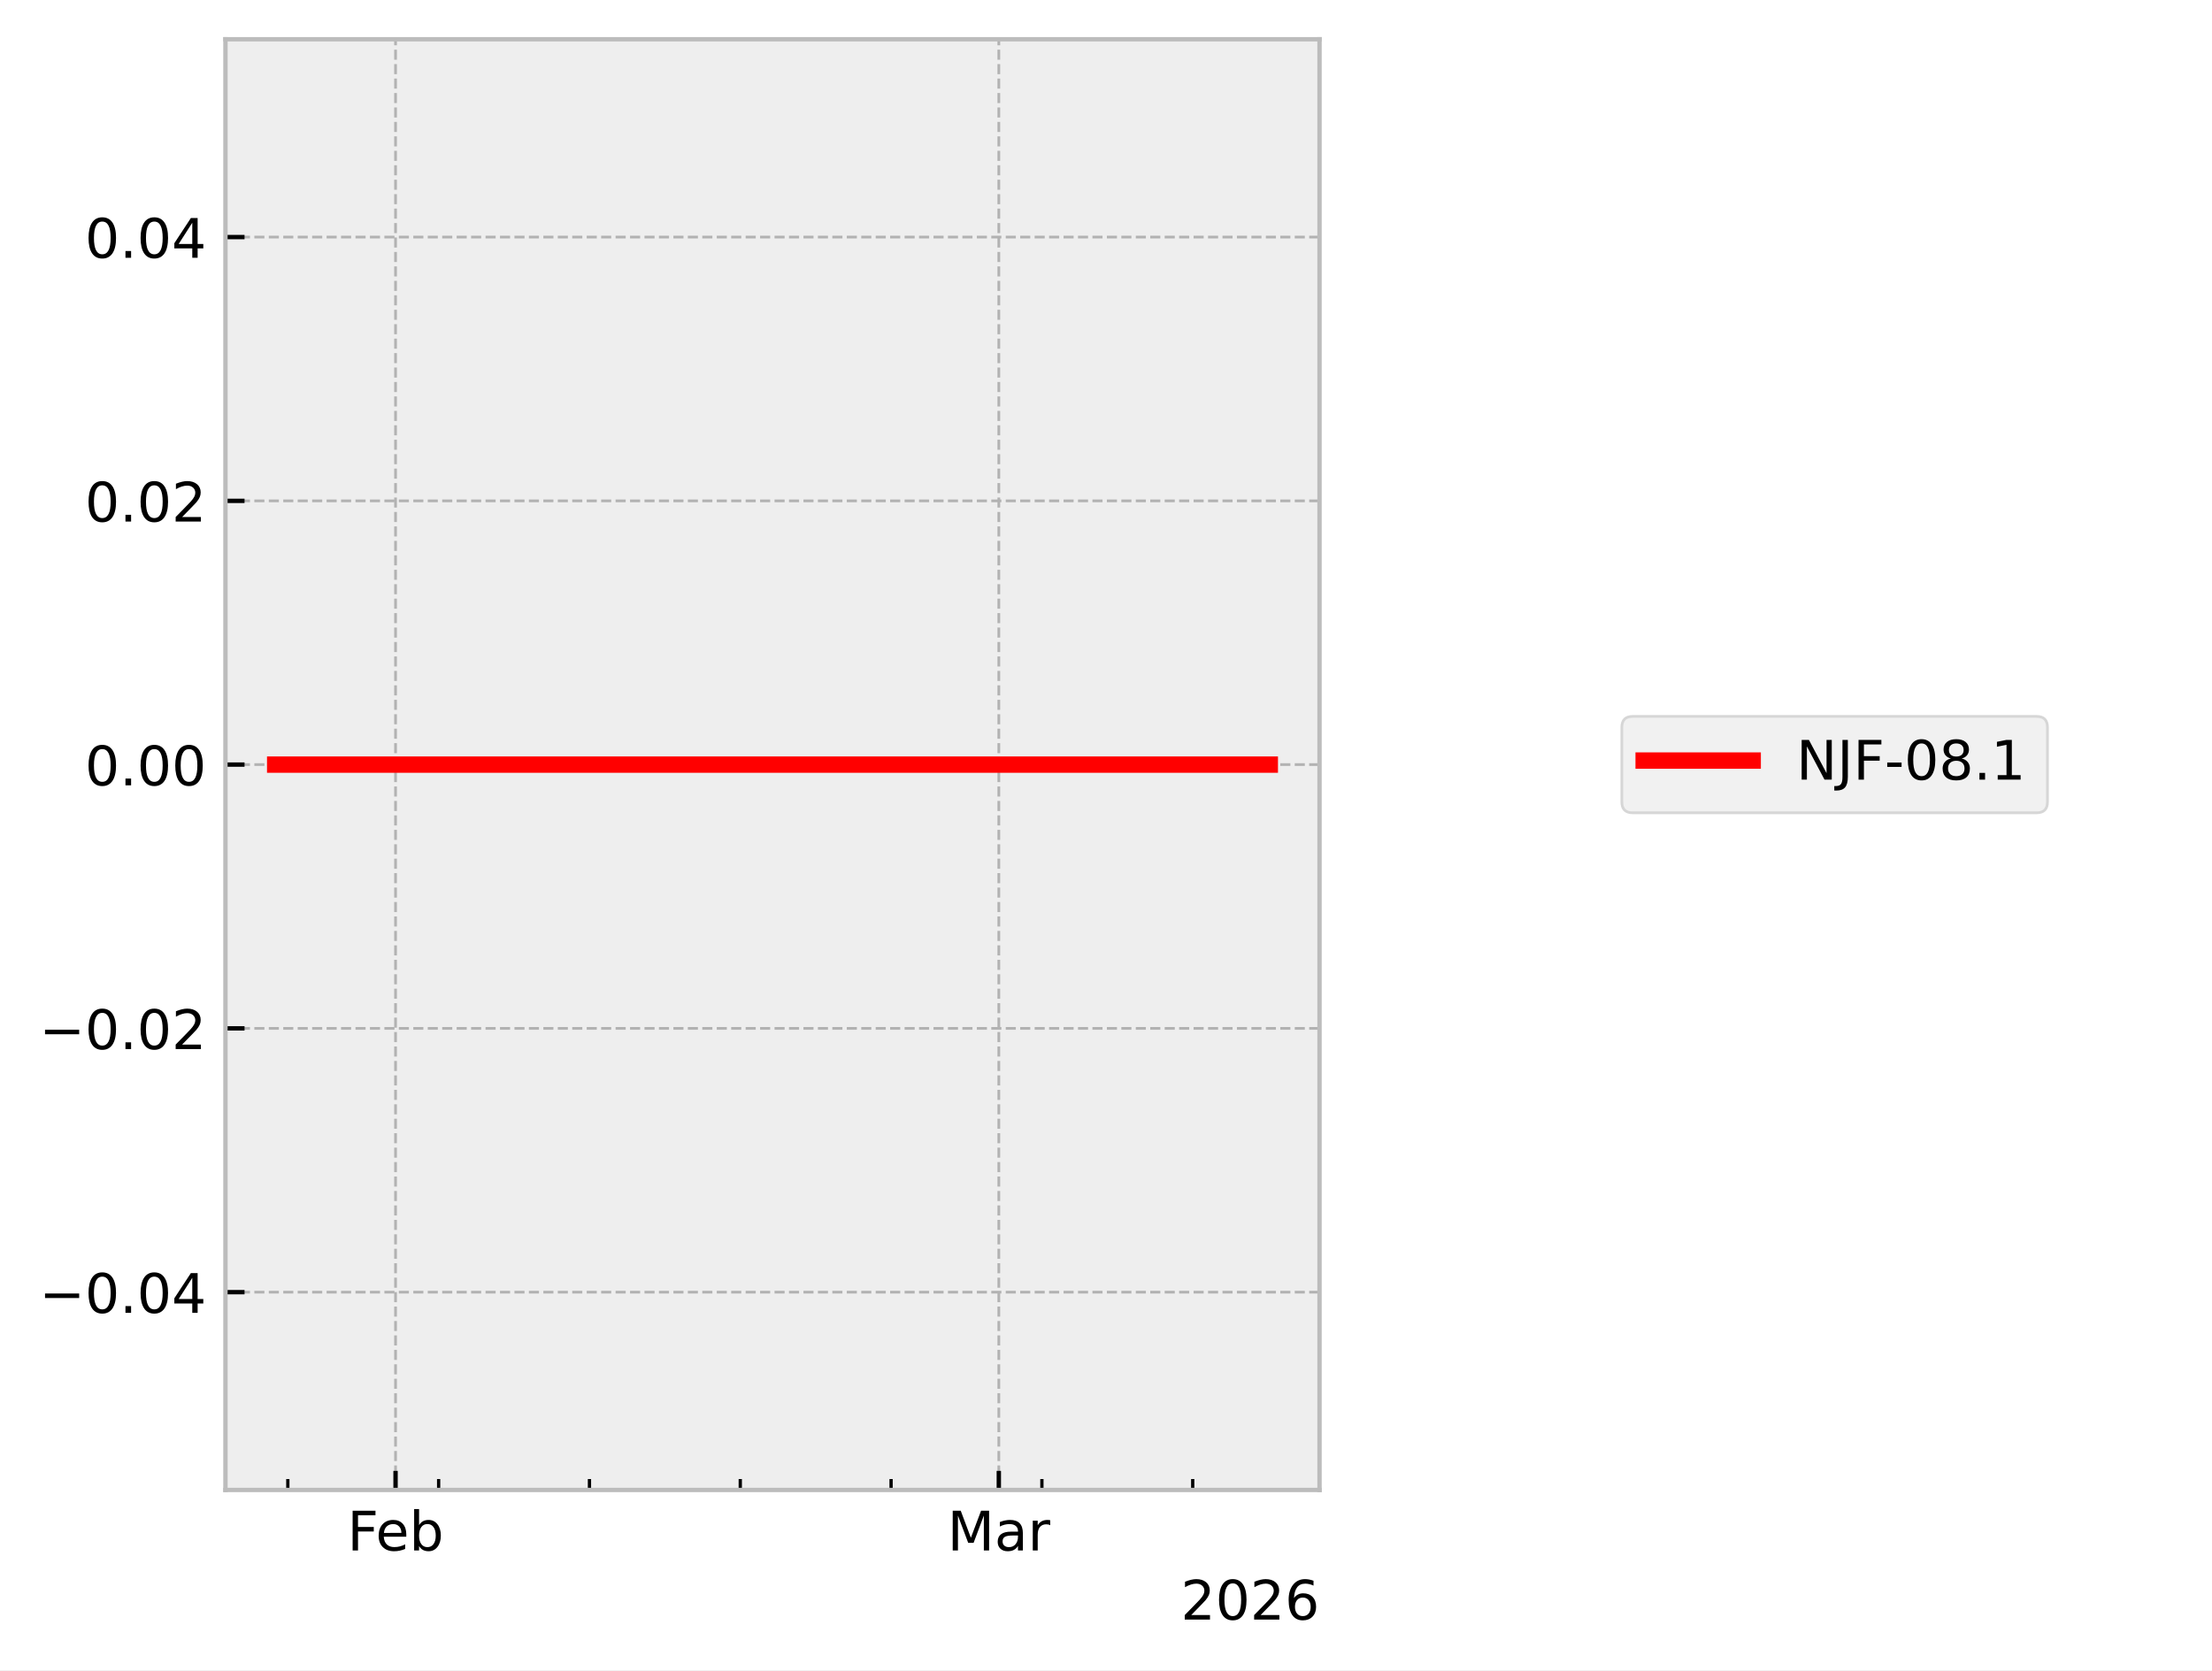
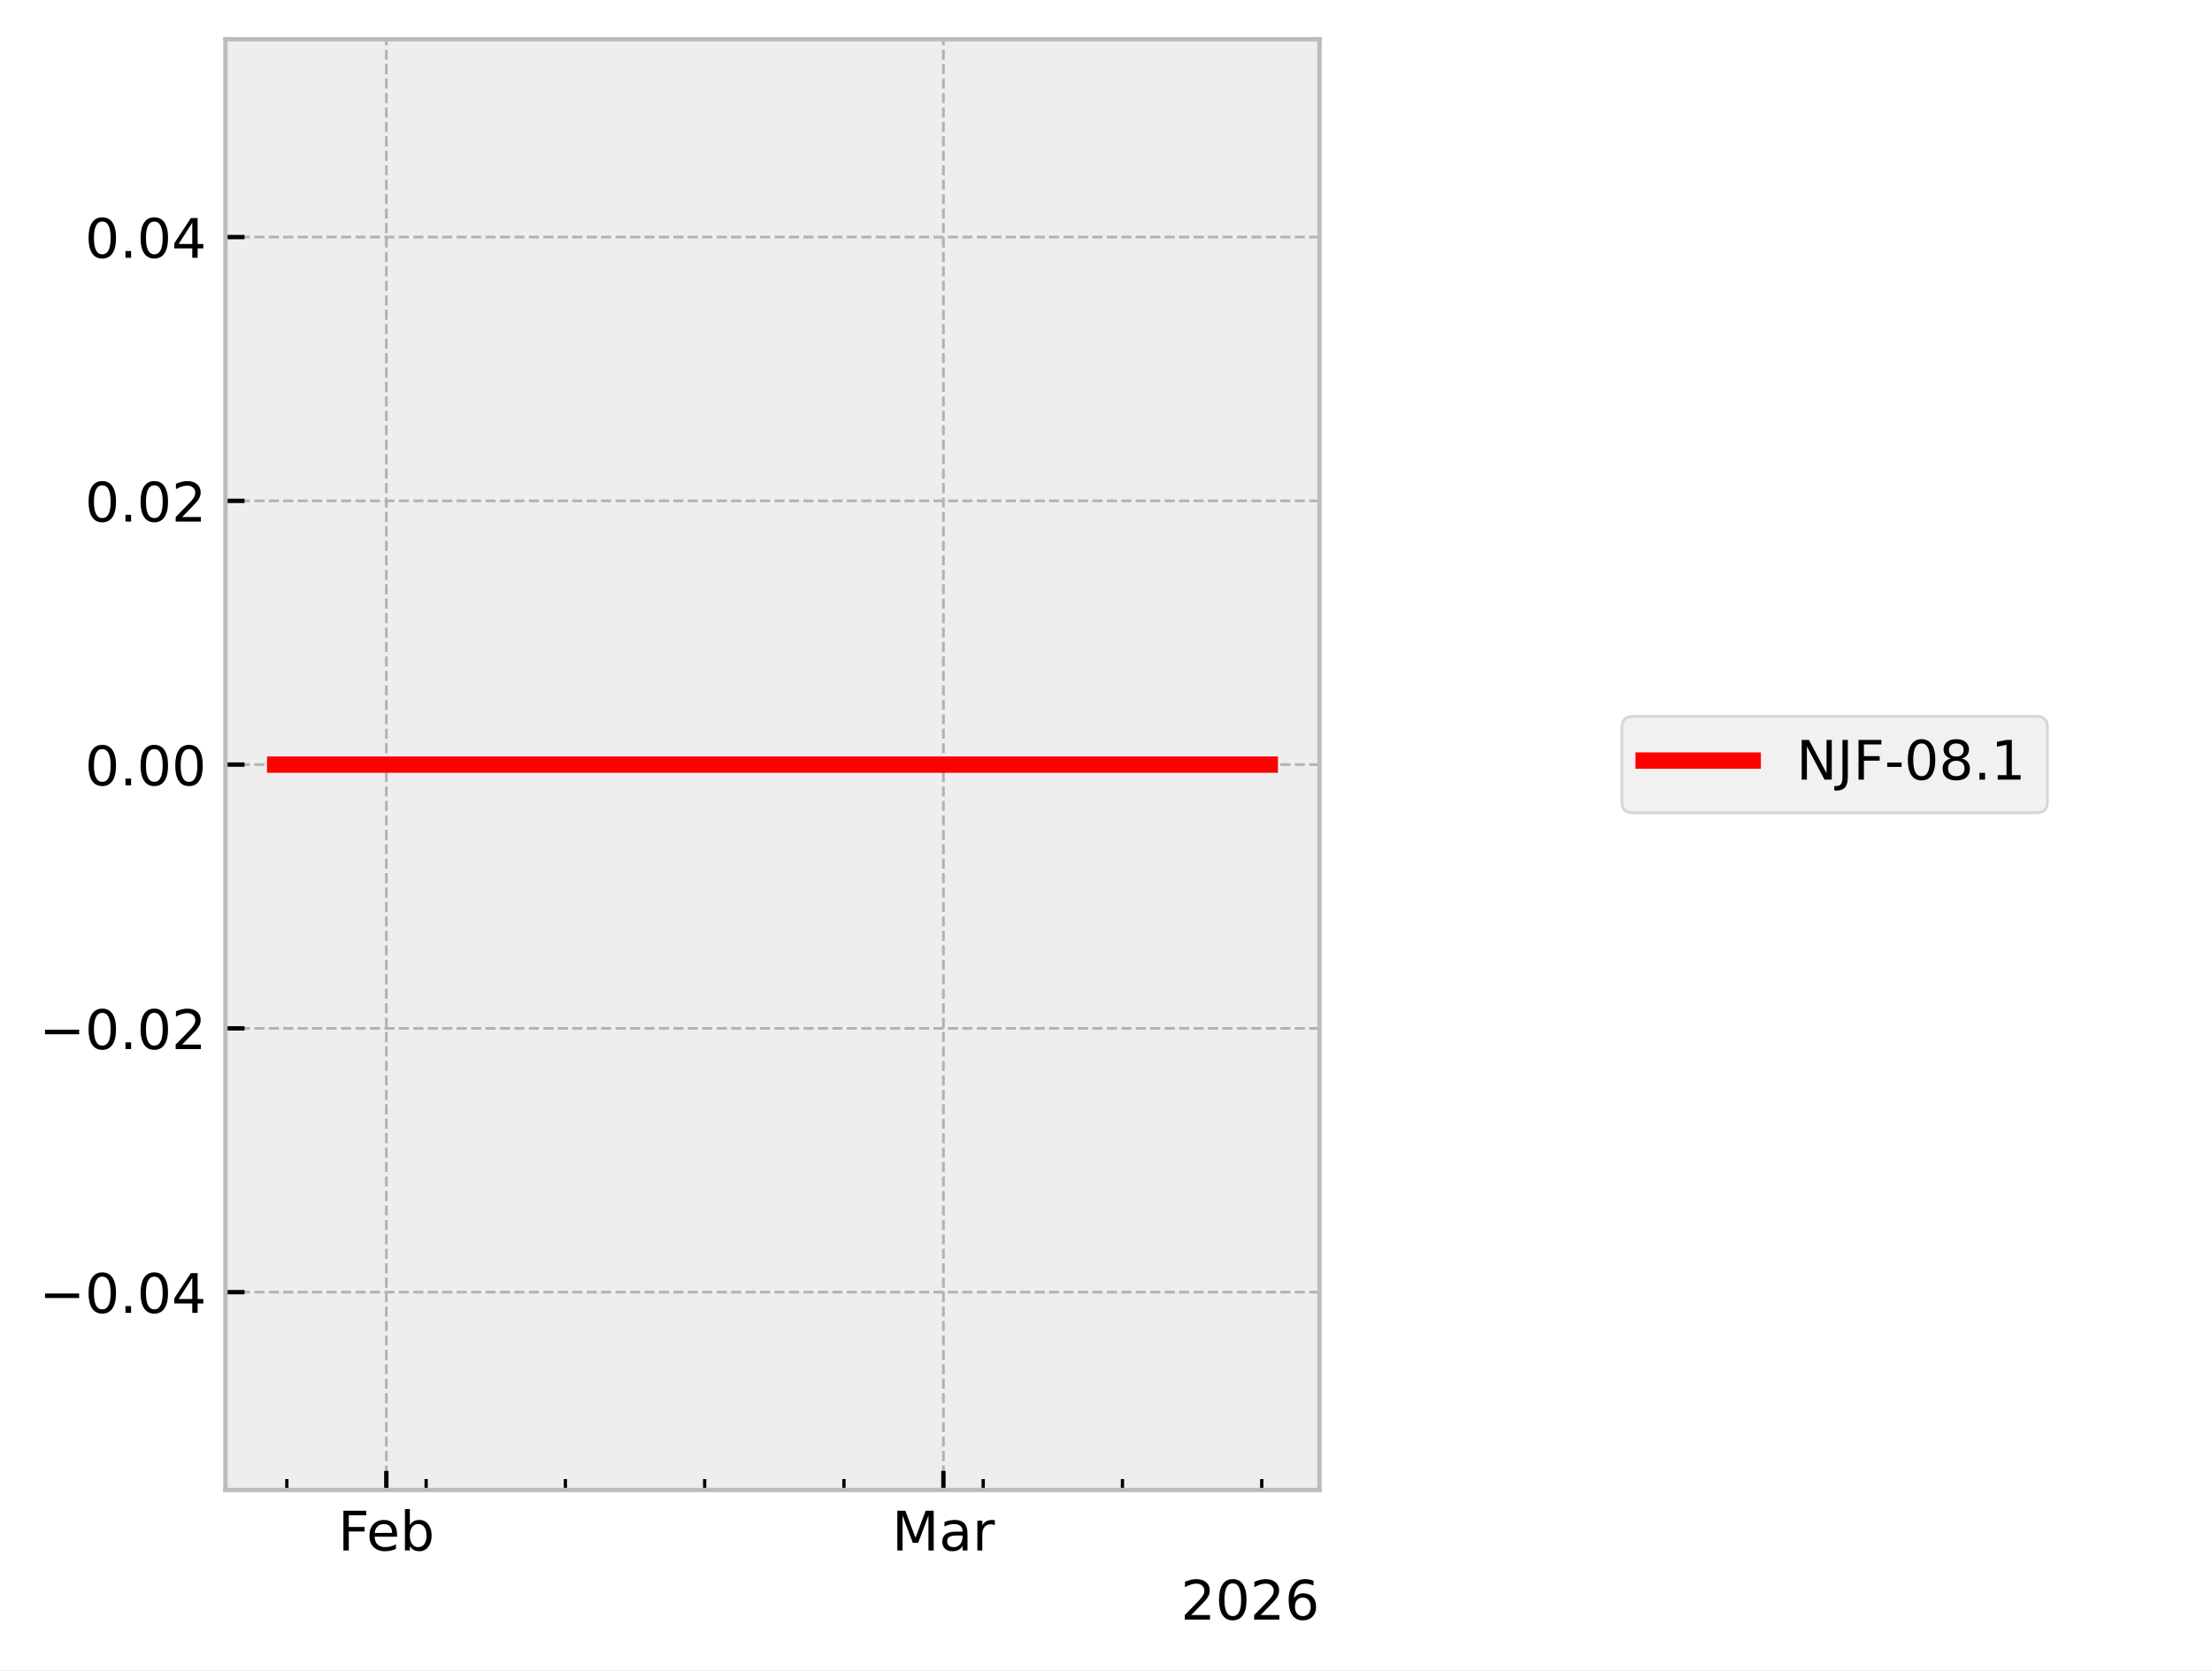
<svg xmlns="http://www.w3.org/2000/svg" xmlns:xlink="http://www.w3.org/1999/xlink" width="405.665pt" height="306.368pt" viewBox="0 0 405.665 306.368" version="1.1">
  <defs>
    <style type="text/css">*{stroke-linejoin: round; stroke-linecap: butt}</style>
  </defs>
  <g id="figure_1">
    <g id="patch_1">
      <path d="M 0 306.368  L 405.665 306.368  L 405.665 0  L 0 0  z " style="fill: #ffffff" />
    </g>
    <g id="axes_1">
      <g id="patch_2">
        <path d="M 41.345 273.312  L 241.991 273.312  L 241.991 7.2  L 41.345 7.2  z " style="fill: #eeeeee" />
      </g>
      <g id="matplotlib.axis_1">
        <g id="xtick_1">
          <g id="line2d_1">
-             <path d="M 72.541 273.312  L 72.541 7.2  " clip-path="url(#p105ff76c3c)" style="fill: none; stroke-dasharray: 1.85,0.8; stroke-dashoffset: 0; stroke: #b2b2b2; stroke-width: 0.5" />
+             <path d="M 70.851 273.312  L 70.851 7.2  " clip-path="url(#p23793f0773)" style="fill: none; stroke-dasharray: 1.85,0.8; stroke-dashoffset: 0; stroke: #b2b2b2; stroke-width: 0.5" />
          </g>
          <g id="line2d_2">
            <defs>
-               <path id="m58e266bc1a" d="M 0 0  L 0 -3.5  " style="stroke: #000000; stroke-width: 0.8" />
-             </defs>
-             <g>
-               <use xlink:href="#m58e266bc1a" x="72.541" y="273.312" style="stroke: #000000; stroke-width: 0.8" />
+               <path id="mb6760c240c" d="M 0 0  L 0 -3.5  " style="stroke: #000000; stroke-width: 0.8" />
+             </defs>
+             <g>
+               <use xlink:href="#mb6760c240c" x="70.851" y="273.312" style="stroke: #000000; stroke-width: 0.8" />
            </g>
          </g>
          <g id="text_1">
-             <g transform="translate(63.68915 284.4104) scale(0.1 -0.1)">
+             <g transform="translate(61.99922 284.4104) scale(0.1 -0.1)">
              <defs>
                <path id="DejaVuSans-46" d="M 628 4666  L 3309 4666  L 3309 4134  L 1259 4134  L 1259 2759  L 3109 2759  L 3109 2228  L 1259 2228  L 1259 0  L 628 0  L 628 4666  z " transform="scale(0.015625)" />
                <path id="DejaVuSans-65" d="M 3597 1894  L 3597 1613  L 953 1613  Q 991 1019 1311 708  Q 1631 397 2203 397  Q 2534 397 2845 478  Q 3156 559 3463 722  L 3463 178  Q 3153 47 2828 -22  Q 2503 -91 2169 -91  Q 1331 -91 842 396  Q 353 884 353 1716  Q 353 2575 817 3079  Q 1281 3584 2069 3584  Q 2775 3584 3186 3129  Q 3597 2675 3597 1894  z M 3022 2063  Q 3016 2534 2758 2815  Q 2500 3097 2075 3097  Q 1594 3097 1305 2825  Q 1016 2553 972 2059  L 3022 2063  z " transform="scale(0.015625)" />
                <path id="DejaVuSans-62" d="M 3116 1747  Q 3116 2381 2855 2742  Q 2594 3103 2138 3103  Q 1681 3103 1420 2742  Q 1159 2381 1159 1747  Q 1159 1113 1420 752  Q 1681 391 2138 391  Q 2594 391 2855 752  Q 3116 1113 3116 1747  z M 1159 2969  Q 1341 3281 1617 3432  Q 1894 3584 2278 3584  Q 2916 3584 3314 3078  Q 3713 2572 3713 1747  Q 3713 922 3314 415  Q 2916 -91 2278 -91  Q 1894 -91 1617 61  Q 1341 213 1159 525  L 1159 0  L 581 0  L 581 4863  L 1159 4863  L 1159 2969  z " transform="scale(0.015625)" />
              </defs>
              <use xlink:href="#DejaVuSans-46" />
              <use xlink:href="#DejaVuSans-65" transform="translate(52.01953 0)" />
              <use xlink:href="#DejaVuSans-62" transform="translate(113.543 0)" />
            </g>
          </g>
        </g>
        <g id="xtick_2">
          <g id="line2d_3">
-             <path d="M 183.175 273.312  L 183.175 7.2  " clip-path="url(#p105ff76c3c)" style="fill: none; stroke-dasharray: 1.85,0.8; stroke-dashoffset: 0; stroke: #b2b2b2; stroke-width: 0.5" />
+             <path d="M 173.015 273.312  L 173.015 7.2  " clip-path="url(#p23793f0773)" style="fill: none; stroke-dasharray: 1.85,0.8; stroke-dashoffset: 0; stroke: #b2b2b2; stroke-width: 0.5" />
          </g>
          <g id="line2d_4">
            <g>
-               <use xlink:href="#m58e266bc1a" x="183.175" y="273.312" style="stroke: #000000; stroke-width: 0.8" />
+               <use xlink:href="#mb6760c240c" x="173.015" y="273.312" style="stroke: #000000; stroke-width: 0.8" />
            </g>
          </g>
          <g id="text_2">
-             <g transform="translate(173.7409 284.4104) scale(0.1 -0.1)">
+             <g transform="translate(163.5816 284.4104) scale(0.1 -0.1)">
              <defs>
                <path id="DejaVuSans-4d" d="M 628 4666  L 1569 4666  L 2759 1491  L 3956 4666  L 4897 4666  L 4897 0  L 4281 0  L 4281 4097  L 3078 897  L 2444 897  L 1241 4097  L 1241 0  L 628 0  L 628 4666  z " transform="scale(0.015625)" />
                <path id="DejaVuSans-61" d="M 2194 1759  Q 1497 1759 1228 1600  Q 959 1441 959 1056  Q 959 750 1161 570  Q 1363 391 1709 391  Q 2188 391 2477 730  Q 2766 1069 2766 1631  L 2766 1759  L 2194 1759  z M 3341 1997  L 3341 0  L 2766 0  L 2766 531  Q 2569 213 2275 61  Q 1981 -91 1556 -91  Q 1019 -91 701 211  Q 384 513 384 1019  Q 384 1609 779 1909  Q 1175 2209 1959 2209  L 2766 2209  L 2766 2266  Q 2766 2663 2505 2880  Q 2244 3097 1772 3097  Q 1472 3097 1187 3025  Q 903 2953 641 2809  L 641 3341  Q 956 3463 1253 3523  Q 1550 3584 1831 3584  Q 2591 3584 2966 3190  Q 3341 2797 3341 1997  z " transform="scale(0.015625)" />
                <path id="DejaVuSans-72" d="M 2631 2963  Q 2534 3019 2420 3045  Q 2306 3072 2169 3072  Q 1681 3072 1420 2755  Q 1159 2438 1159 1844  L 1159 0  L 581 0  L 581 3500  L 1159 3500  L 1159 2956  Q 1341 3275 1631 3429  Q 1922 3584 2338 3584  Q 2397 3584 2469 3576  Q 2541 3569 2628 3553  L 2631 2963  z " transform="scale(0.015625)" />
              </defs>
              <use xlink:href="#DejaVuSans-4d" />
              <use xlink:href="#DejaVuSans-61" transform="translate(86.2793 0)" />
              <use xlink:href="#DejaVuSans-72" transform="translate(147.5586 0)" />
            </g>
          </g>
        </g>
        <g id="xtick_3">
          <g id="line2d_5">
            <defs>
-               <path id="md70ec362d0" d="M 0 0  L 0 -2  " style="stroke: #000000; stroke-width: 0.6" />
-             </defs>
-             <g>
-               <use xlink:href="#md70ec362d0" x="52.785" y="273.312" style="stroke: #000000; stroke-width: 0.6" />
+               <path id="mb53a891033" d="M 0 0  L 0 -2  " style="stroke: #000000; stroke-width: 0.6" />
+             </defs>
+             <g>
+               <use xlink:href="#mb53a891033" x="52.607" y="273.312" style="stroke: #000000; stroke-width: 0.6" />
            </g>
          </g>
        </g>
        <g id="xtick_4">
          <g id="line2d_6">
            <g>
-               <use xlink:href="#md70ec362d0" x="80.443" y="273.312" style="stroke: #000000; stroke-width: 0.6" />
+               <use xlink:href="#mb53a891033" x="78.148" y="273.312" style="stroke: #000000; stroke-width: 0.6" />
            </g>
          </g>
        </g>
        <g id="xtick_5">
          <g id="line2d_7">
            <g>
-               <use xlink:href="#md70ec362d0" x="108.102" y="273.312" style="stroke: #000000; stroke-width: 0.6" />
+               <use xlink:href="#mb53a891033" x="103.689" y="273.312" style="stroke: #000000; stroke-width: 0.6" />
            </g>
          </g>
        </g>
        <g id="xtick_6">
          <g id="line2d_8">
            <g>
-               <use xlink:href="#md70ec362d0" x="135.76" y="273.312" style="stroke: #000000; stroke-width: 0.6" />
+               <use xlink:href="#mb53a891033" x="129.23" y="273.312" style="stroke: #000000; stroke-width: 0.6" />
            </g>
          </g>
        </g>
        <g id="xtick_7">
          <g id="line2d_9">
            <g>
-               <use xlink:href="#md70ec362d0" x="163.418" y="273.312" style="stroke: #000000; stroke-width: 0.6" />
+               <use xlink:href="#mb53a891033" x="154.772" y="273.312" style="stroke: #000000; stroke-width: 0.6" />
            </g>
          </g>
        </g>
        <g id="xtick_8">
          <g id="line2d_10">
            <g>
-               <use xlink:href="#md70ec362d0" x="191.077" y="273.312" style="stroke: #000000; stroke-width: 0.6" />
+               <use xlink:href="#mb53a891033" x="180.313" y="273.312" style="stroke: #000000; stroke-width: 0.6" />
            </g>
          </g>
        </g>
        <g id="xtick_9">
          <g id="line2d_11">
            <g>
-               <use xlink:href="#md70ec362d0" x="218.735" y="273.312" style="stroke: #000000; stroke-width: 0.6" />
+               <use xlink:href="#mb53a891033" x="205.854" y="273.312" style="stroke: #000000; stroke-width: 0.6" />
+             </g>
+           </g>
+         </g>
+         <g id="xtick_10">
+           <g id="line2d_12">
+             <g>
+               <use xlink:href="#mb53a891033" x="231.395" y="273.312" style="stroke: #000000; stroke-width: 0.6" />
            </g>
          </g>
        </g>
        <g id="text_3">
          <g transform="translate(216.5412 297.0886) scale(0.1 -0.1)">
            <defs>
              <path id="DejaVuSans-32" d="M 1228 531  L 3431 531  L 3431 0  L 469 0  L 469 531  Q 828 903 1448 1529  Q 2069 2156 2228 2338  Q 2531 2678 2651 2914  Q 2772 3150 2772 3378  Q 2772 3750 2511 3984  Q 2250 4219 1831 4219  Q 1534 4219 1204 4116  Q 875 4013 500 3803  L 500 4441  Q 881 4594 1212 4672  Q 1544 4750 1819 4750  Q 2544 4750 2975 4387  Q 3406 4025 3406 3419  Q 3406 3131 3298 2873  Q 3191 2616 2906 2266  Q 2828 2175 2409 1742  Q 1991 1309 1228 531  z " transform="scale(0.015625)" />
              <path id="DejaVuSans-30" d="M 2034 4250  Q 1547 4250 1301 3770  Q 1056 3291 1056 2328  Q 1056 1369 1301 889  Q 1547 409 2034 409  Q 2525 409 2770 889  Q 3016 1369 3016 2328  Q 3016 3291 2770 3770  Q 2525 4250 2034 4250  z M 2034 4750  Q 2819 4750 3233 4129  Q 3647 3509 3647 2328  Q 3647 1150 3233 529  Q 2819 -91 2034 -91  Q 1250 -91 836 529  Q 422 1150 422 2328  Q 422 3509 836 4129  Q 1250 4750 2034 4750  z " transform="scale(0.015625)" />
              <path id="DejaVuSans-36" d="M 2113 2584  Q 1688 2584 1439 2293  Q 1191 2003 1191 1497  Q 1191 994 1439 701  Q 1688 409 2113 409  Q 2538 409 2786 701  Q 3034 994 3034 1497  Q 3034 2003 2786 2293  Q 2538 2584 2113 2584  z M 3366 4563  L 3366 3988  Q 3128 4100 2886 4159  Q 2644 4219 2406 4219  Q 1781 4219 1451 3797  Q 1122 3375 1075 2522  Q 1259 2794 1537 2939  Q 1816 3084 2150 3084  Q 2853 3084 3261 2657  Q 3669 2231 3669 1497  Q 3669 778 3244 343  Q 2819 -91 2113 -91  Q 1303 -91 875 529  Q 447 1150 447 2328  Q 447 3434 972 4092  Q 1497 4750 2381 4750  Q 2619 4750 2861 4703  Q 3103 4656 3366 4563  z " transform="scale(0.015625)" />
            </defs>
            <use xlink:href="#DejaVuSans-32" />
            <use xlink:href="#DejaVuSans-30" transform="translate(63.62305 0)" />
            <use xlink:href="#DejaVuSans-32" transform="translate(127.2461 0)" />
            <use xlink:href="#DejaVuSans-36" transform="translate(190.8691 0)" />
          </g>
        </g>
      </g>
      <g id="matplotlib.axis_2">
        <g id="ytick_1">
-           <g id="line2d_12">
-             <path d="M 41.345 237.024  L 241.991 237.024  " clip-path="url(#p105ff76c3c)" style="fill: none; stroke-dasharray: 1.85,0.8; stroke-dashoffset: 0; stroke: #b2b2b2; stroke-width: 0.5" />
-           </g>
          <g id="line2d_13">
-             <defs>
-               <path id="mcd20e75d80" d="M 0 0  L 3.5 0  " style="stroke: #000000; stroke-width: 0.8" />
-             </defs>
-             <g>
-               <use xlink:href="#mcd20e75d80" x="41.345" y="237.024" style="stroke: #000000; stroke-width: 0.8" />
+             <path d="M 41.345 237.024  L 241.991 237.024  " clip-path="url(#p23793f0773)" style="fill: none; stroke-dasharray: 1.85,0.8; stroke-dashoffset: 0; stroke: #b2b2b2; stroke-width: 0.5" />
+           </g>
+           <g id="line2d_14">
+             <defs>
+               <path id="mbb330600ec" d="M 0 0  L 3.5 0  " style="stroke: #000000; stroke-width: 0.8" />
+             </defs>
+             <g>
+               <use xlink:href="#mbb330600ec" x="41.345" y="237.024" style="stroke: #000000; stroke-width: 0.8" />
            </g>
          </g>
          <g id="text_4">
            <g transform="translate(7.2 240.8232) scale(0.1 -0.1)">
              <defs>
                <path id="DejaVuSans-2212" d="M 678 2272  L 4684 2272  L 4684 1741  L 678 1741  L 678 2272  z " transform="scale(0.015625)" />
                <path id="DejaVuSans-2e" d="M 684 794  L 1344 794  L 1344 0  L 684 0  L 684 794  z " transform="scale(0.015625)" />
                <path id="DejaVuSans-34" d="M 2419 4116  L 825 1625  L 2419 1625  L 2419 4116  z M 2253 4666  L 3047 4666  L 3047 1625  L 3713 1625  L 3713 1100  L 3047 1100  L 3047 0  L 2419 0  L 2419 1100  L 313 1100  L 313 1709  L 2253 4666  z " transform="scale(0.015625)" />
              </defs>
              <use xlink:href="#DejaVuSans-2212" />
              <use xlink:href="#DejaVuSans-30" transform="translate(83.78906 0)" />
              <use xlink:href="#DejaVuSans-2e" transform="translate(147.4121 0)" />
              <use xlink:href="#DejaVuSans-30" transform="translate(179.1992 0)" />
              <use xlink:href="#DejaVuSans-34" transform="translate(242.8223 0)" />
            </g>
          </g>
        </g>
        <g id="ytick_2">
-           <g id="line2d_14">
-             <path d="M 41.345 188.64  L 241.991 188.64  " clip-path="url(#p105ff76c3c)" style="fill: none; stroke-dasharray: 1.85,0.8; stroke-dashoffset: 0; stroke: #b2b2b2; stroke-width: 0.5" />
-           </g>
          <g id="line2d_15">
-             <g>
-               <use xlink:href="#mcd20e75d80" x="41.345" y="188.64" style="stroke: #000000; stroke-width: 0.8" />
+             <path d="M 41.345 188.64  L 241.991 188.64  " clip-path="url(#p23793f0773)" style="fill: none; stroke-dasharray: 1.85,0.8; stroke-dashoffset: 0; stroke: #b2b2b2; stroke-width: 0.5" />
+           </g>
+           <g id="line2d_16">
+             <g>
+               <use xlink:href="#mbb330600ec" x="41.345" y="188.64" style="stroke: #000000; stroke-width: 0.8" />
            </g>
          </g>
          <g id="text_5">
            <g transform="translate(7.2 192.4392) scale(0.1 -0.1)">
              <use xlink:href="#DejaVuSans-2212" />
              <use xlink:href="#DejaVuSans-30" transform="translate(83.78906 0)" />
              <use xlink:href="#DejaVuSans-2e" transform="translate(147.4121 0)" />
              <use xlink:href="#DejaVuSans-30" transform="translate(179.1992 0)" />
              <use xlink:href="#DejaVuSans-32" transform="translate(242.8223 0)" />
            </g>
          </g>
        </g>
        <g id="ytick_3">
-           <g id="line2d_16">
-             <path d="M 41.345 140.256  L 241.991 140.256  " clip-path="url(#p105ff76c3c)" style="fill: none; stroke-dasharray: 1.85,0.8; stroke-dashoffset: 0; stroke: #b2b2b2; stroke-width: 0.5" />
-           </g>
          <g id="line2d_17">
-             <g>
-               <use xlink:href="#mcd20e75d80" x="41.345" y="140.256" style="stroke: #000000; stroke-width: 0.8" />
+             <path d="M 41.345 140.256  L 241.991 140.256  " clip-path="url(#p23793f0773)" style="fill: none; stroke-dasharray: 1.85,0.8; stroke-dashoffset: 0; stroke: #b2b2b2; stroke-width: 0.5" />
+           </g>
+           <g id="line2d_18">
+             <g>
+               <use xlink:href="#mbb330600ec" x="41.345" y="140.256" style="stroke: #000000; stroke-width: 0.8" />
            </g>
          </g>
          <g id="text_6">
            <g transform="translate(15.57969 144.0552) scale(0.1 -0.1)">
              <use xlink:href="#DejaVuSans-30" />
              <use xlink:href="#DejaVuSans-2e" transform="translate(63.62305 0)" />
              <use xlink:href="#DejaVuSans-30" transform="translate(95.41016 0)" />
              <use xlink:href="#DejaVuSans-30" transform="translate(159.0332 0)" />
            </g>
          </g>
        </g>
        <g id="ytick_4">
-           <g id="line2d_18">
-             <path d="M 41.345 91.872  L 241.991 91.872  " clip-path="url(#p105ff76c3c)" style="fill: none; stroke-dasharray: 1.85,0.8; stroke-dashoffset: 0; stroke: #b2b2b2; stroke-width: 0.5" />
-           </g>
          <g id="line2d_19">
-             <g>
-               <use xlink:href="#mcd20e75d80" x="41.345" y="91.872" style="stroke: #000000; stroke-width: 0.8" />
+             <path d="M 41.345 91.872  L 241.991 91.872  " clip-path="url(#p23793f0773)" style="fill: none; stroke-dasharray: 1.85,0.8; stroke-dashoffset: 0; stroke: #b2b2b2; stroke-width: 0.5" />
+           </g>
+           <g id="line2d_20">
+             <g>
+               <use xlink:href="#mbb330600ec" x="41.345" y="91.872" style="stroke: #000000; stroke-width: 0.8" />
            </g>
          </g>
          <g id="text_7">
            <g transform="translate(15.57969 95.67122) scale(0.1 -0.1)">
              <use xlink:href="#DejaVuSans-30" />
              <use xlink:href="#DejaVuSans-2e" transform="translate(63.62305 0)" />
              <use xlink:href="#DejaVuSans-30" transform="translate(95.41016 0)" />
              <use xlink:href="#DejaVuSans-32" transform="translate(159.0332 0)" />
            </g>
          </g>
        </g>
        <g id="ytick_5">
-           <g id="line2d_20">
-             <path d="M 41.345 43.488  L 241.991 43.488  " clip-path="url(#p105ff76c3c)" style="fill: none; stroke-dasharray: 1.85,0.8; stroke-dashoffset: 0; stroke: #b2b2b2; stroke-width: 0.5" />
-           </g>
          <g id="line2d_21">
-             <g>
-               <use xlink:href="#mcd20e75d80" x="41.345" y="43.488" style="stroke: #000000; stroke-width: 0.8" />
+             <path d="M 41.345 43.488  L 241.991 43.488  " clip-path="url(#p23793f0773)" style="fill: none; stroke-dasharray: 1.85,0.8; stroke-dashoffset: 0; stroke: #b2b2b2; stroke-width: 0.5" />
+           </g>
+           <g id="line2d_22">
+             <g>
+               <use xlink:href="#mbb330600ec" x="41.345" y="43.488" style="stroke: #000000; stroke-width: 0.8" />
            </g>
          </g>
          <g id="text_8">
            <g transform="translate(15.57969 47.28722) scale(0.1 -0.1)">
              <use xlink:href="#DejaVuSans-30" />
              <use xlink:href="#DejaVuSans-2e" transform="translate(63.62305 0)" />
              <use xlink:href="#DejaVuSans-30" transform="translate(95.41016 0)" />
              <use xlink:href="#DejaVuSans-34" transform="translate(159.0332 0)" />
            </g>
          </g>
        </g>
      </g>
-       <g id="line2d_22">
-         <path d="M 50.466 140.256  L 51.542 140.256  L 229.191 140.256  L 232.707 140.256  L 232.871 140.256  " clip-path="url(#p105ff76c3c)" style="fill: none; stroke: #ff0000; stroke-width: 3; stroke-linecap: square" />
+       <g id="line2d_23">
+         <path d="M 50.466 140.256  L 51.459 140.256  L 215.509 140.256  L 218.756 140.256  L 232.744 140.256  L 232.871 140.256  " clip-path="url(#p23793f0773)" style="fill: none; stroke: #ff0000; stroke-width: 3; stroke-linecap: square" />
      </g>
      <g id="patch_3">
        <path d="M 41.345 273.312  L 41.345 7.2  " style="fill: none; stroke: #bcbcbc; stroke-width: 0.8; stroke-linejoin: miter; stroke-linecap: square" />
      </g>
      <g id="patch_4">
        <path d="M 241.991 273.312  L 241.991 7.2  " style="fill: none; stroke: #bcbcbc; stroke-width: 0.8; stroke-linejoin: miter; stroke-linecap: square" />
      </g>
      <g id="patch_5">
        <path d="M 41.345 273.312  L 241.991 273.312  " style="fill: none; stroke: #bcbcbc; stroke-width: 0.8; stroke-linejoin: miter; stroke-linecap: square" />
      </g>
      <g id="patch_6">
        <path d="M 41.345 7.2  L 241.991 7.2  " style="fill: none; stroke: #bcbcbc; stroke-width: 0.8; stroke-linejoin: miter; stroke-linecap: square" />
      </g>
    </g>
    <g id="axes_2">
      <g id="legend_1">
        <g id="patch_7">
          <path d="M 299.433 149.095  L 373.489 149.095  Q 375.489 149.095 375.489 147.095  L 375.489 133.417  Q 375.489 131.417 373.489 131.417  L 299.433 131.417  Q 297.433 131.417 297.433 133.417  L 297.433 147.095  Q 297.433 149.095 299.433 149.095  z " style="fill: #eeeeee; opacity: 0.8; stroke: #cccccc; stroke-width: 0.5; stroke-linejoin: miter" />
        </g>
-         <g id="line2d_23">
+         <g id="line2d_24">
          <path d="M 301.433 139.515  L 311.433 139.515  L 321.433 139.515  " style="fill: none; stroke: #ff0000; stroke-width: 3; stroke-linecap: square" />
        </g>
        <g id="text_9">
          <g transform="translate(329.4329 143.0154) scale(0.1 -0.1)">
            <defs>
              <path id="DejaVuSans-4e" d="M 628 4666  L 1478 4666  L 3547 763  L 3547 4666  L 4159 4666  L 4159 0  L 3309 0  L 1241 3903  L 1241 0  L 628 0  L 628 4666  z " transform="scale(0.015625)" />
              <path id="DejaVuSans-4a" d="M 628 4666  L 1259 4666  L 1259 325  Q 1259 -519 939 -900  Q 619 -1281 -91 -1281  L -331 -1281  L -331 -750  L -134 -750  Q 284 -750 456 -515  Q 628 -281 628 325  L 628 4666  z " transform="scale(0.015625)" />
              <path id="DejaVuSans-2d" d="M 313 2009  L 1997 2009  L 1997 1497  L 313 1497  L 313 2009  z " transform="scale(0.015625)" />
              <path id="DejaVuSans-38" d="M 2034 2216  Q 1584 2216 1326 1975  Q 1069 1734 1069 1313  Q 1069 891 1326 650  Q 1584 409 2034 409  Q 2484 409 2743 651  Q 3003 894 3003 1313  Q 3003 1734 2745 1975  Q 2488 2216 2034 2216  z M 1403 2484  Q 997 2584 770 2862  Q 544 3141 544 3541  Q 544 4100 942 4425  Q 1341 4750 2034 4750  Q 2731 4750 3128 4425  Q 3525 4100 3525 3541  Q 3525 3141 3298 2862  Q 3072 2584 2669 2484  Q 3125 2378 3379 2068  Q 3634 1759 3634 1313  Q 3634 634 3220 271  Q 2806 -91 2034 -91  Q 1263 -91 848 271  Q 434 634 434 1313  Q 434 1759 690 2068  Q 947 2378 1403 2484  z M 1172 3481  Q 1172 3119 1398 2916  Q 1625 2713 2034 2713  Q 2441 2713 2670 2916  Q 2900 3119 2900 3481  Q 2900 3844 2670 4047  Q 2441 4250 2034 4250  Q 1625 4250 1398 4047  Q 1172 3844 1172 3481  z " transform="scale(0.015625)" />
              <path id="DejaVuSans-31" d="M 794 531  L 1825 531  L 1825 4091  L 703 3866  L 703 4441  L 1819 4666  L 2450 4666  L 2450 531  L 3481 531  L 3481 0  L 794 0  L 794 531  z " transform="scale(0.015625)" />
            </defs>
            <use xlink:href="#DejaVuSans-4e" />
            <use xlink:href="#DejaVuSans-4a" transform="translate(74.80469 0)" />
            <use xlink:href="#DejaVuSans-46" transform="translate(104.2969 0)" />
            <use xlink:href="#DejaVuSans-2d" transform="translate(161.8164 0)" />
            <use xlink:href="#DejaVuSans-30" transform="translate(197.9004 0)" />
            <use xlink:href="#DejaVuSans-38" transform="translate(261.5234 0)" />
            <use xlink:href="#DejaVuSans-2e" transform="translate(325.1465 0)" />
            <use xlink:href="#DejaVuSans-31" transform="translate(356.9336 0)" />
          </g>
        </g>
      </g>
    </g>
  </g>
  <defs>
-     <clipPath id="p105ff76c3c">
+     <clipPath id="p23793f0773">
      <rect x="41.345" y="7.2" width="200.646" height="266.112" />
    </clipPath>
  </defs>
</svg>
